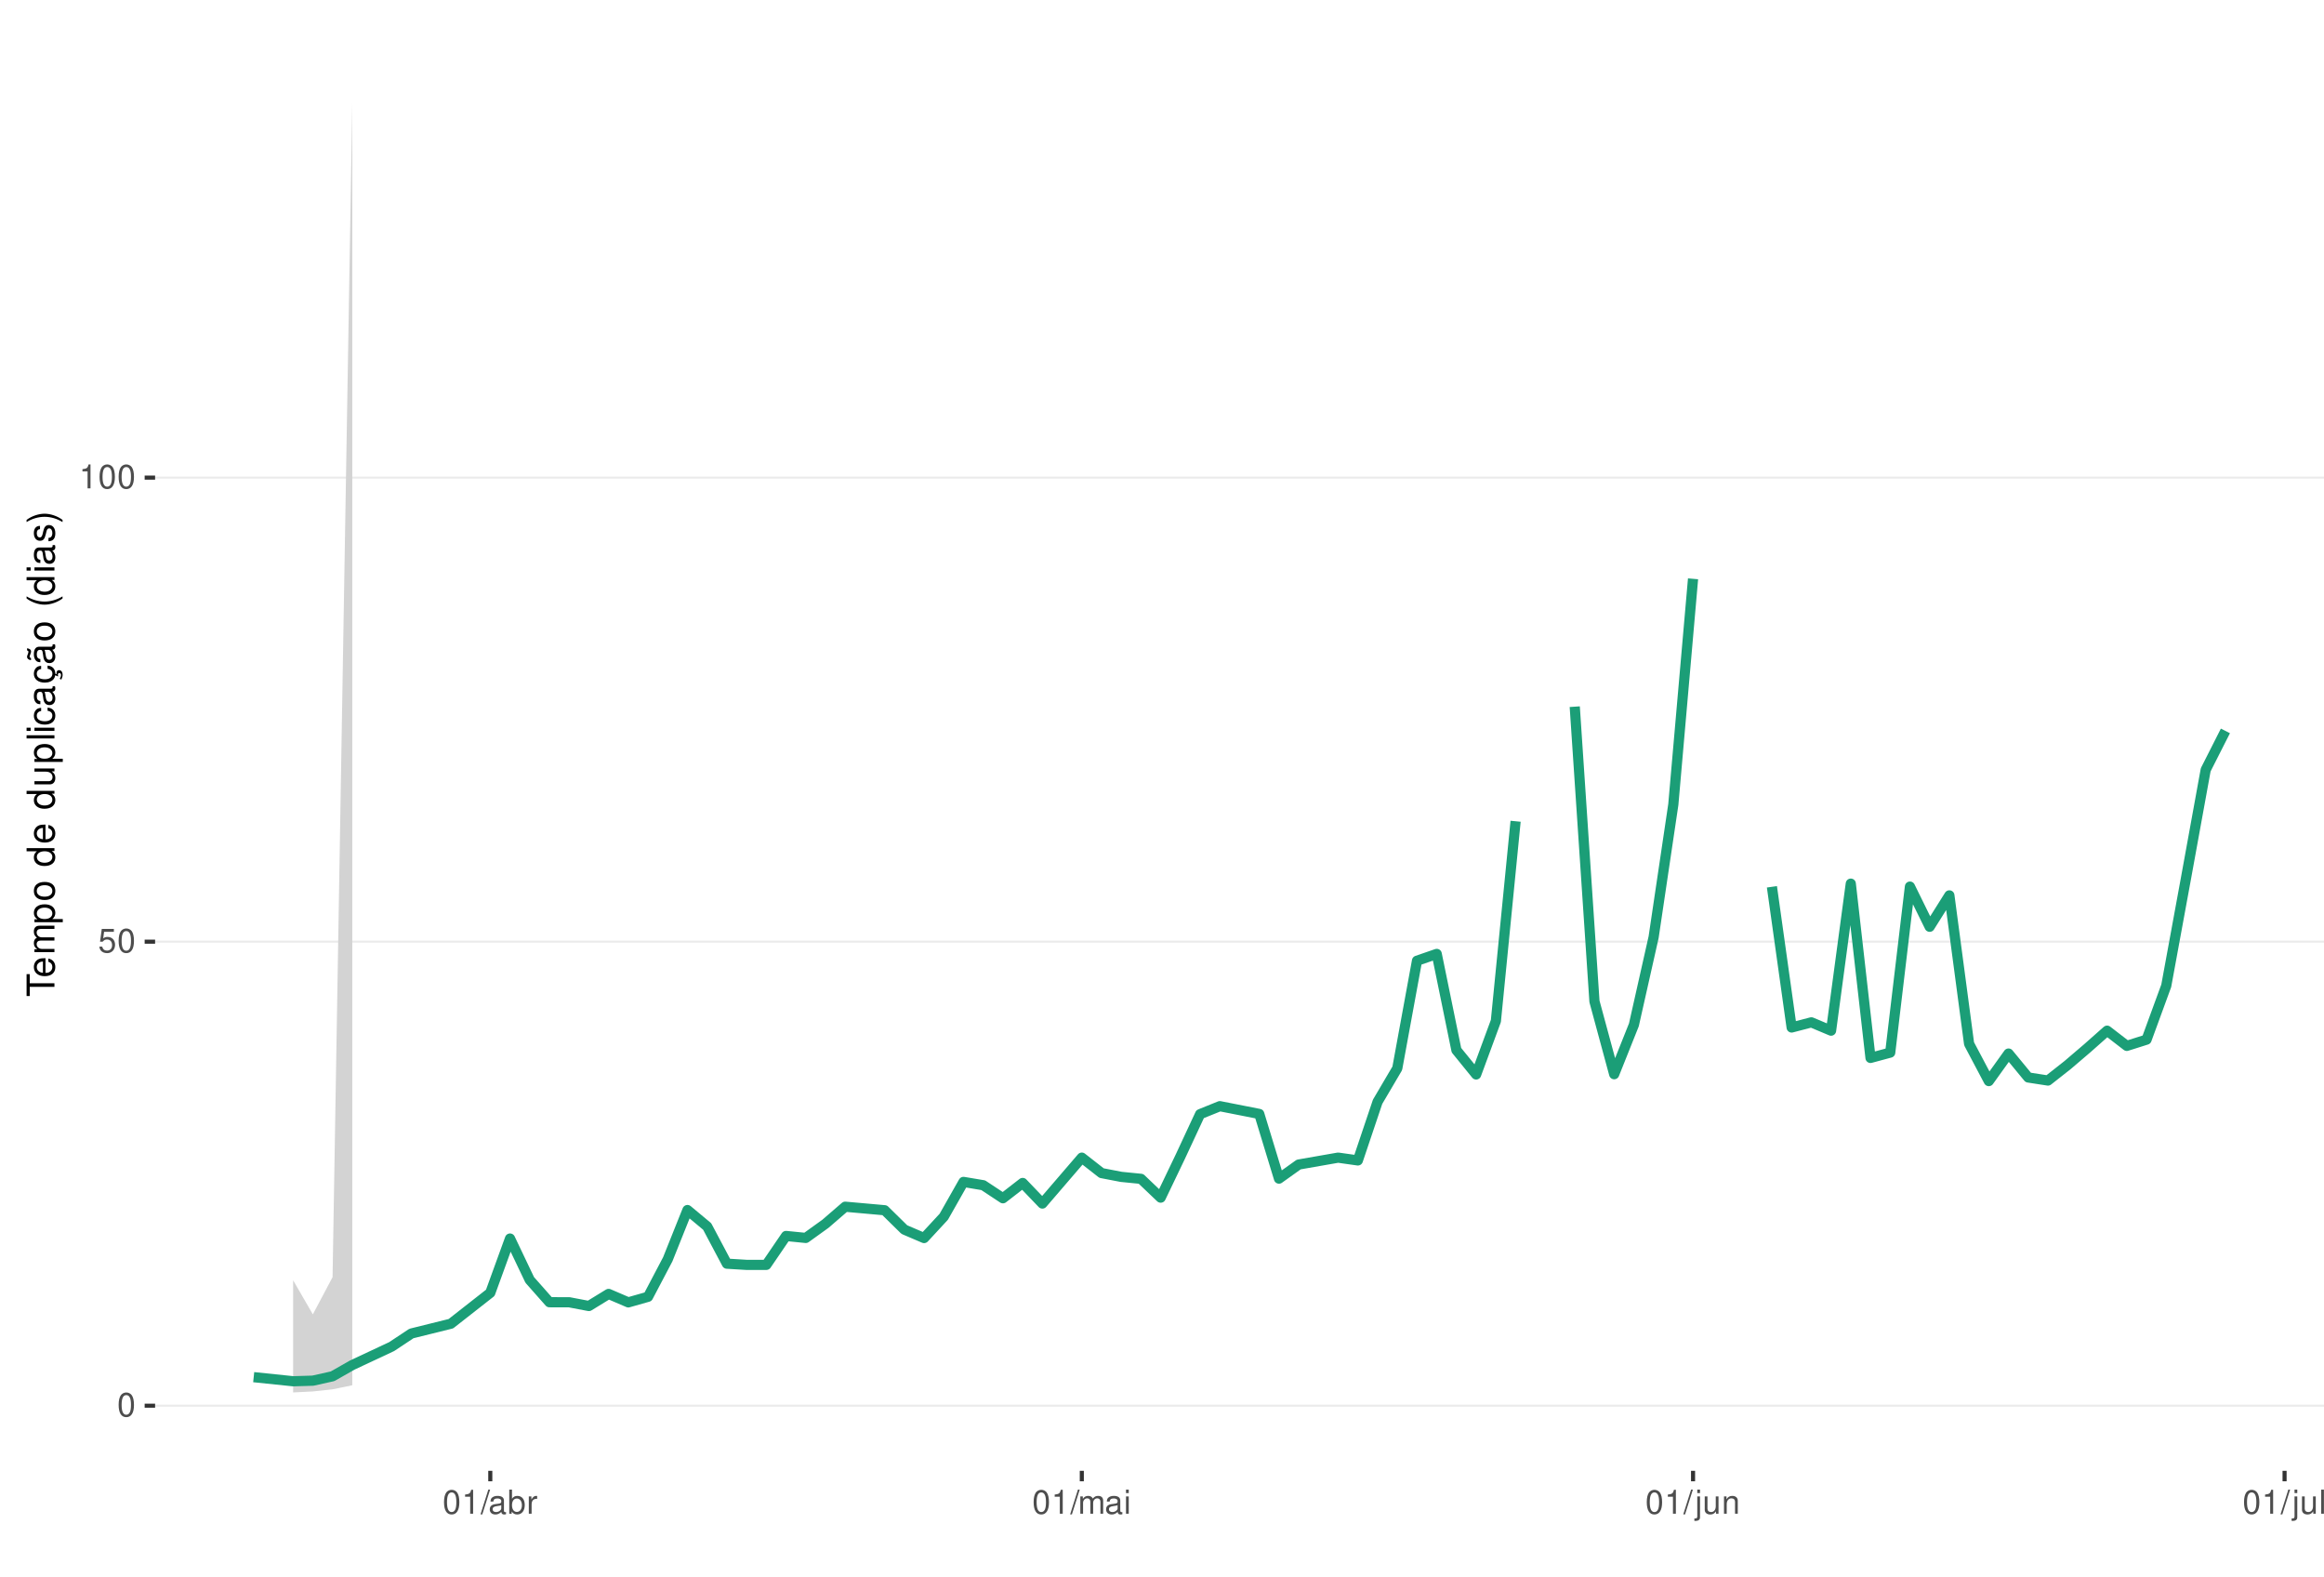
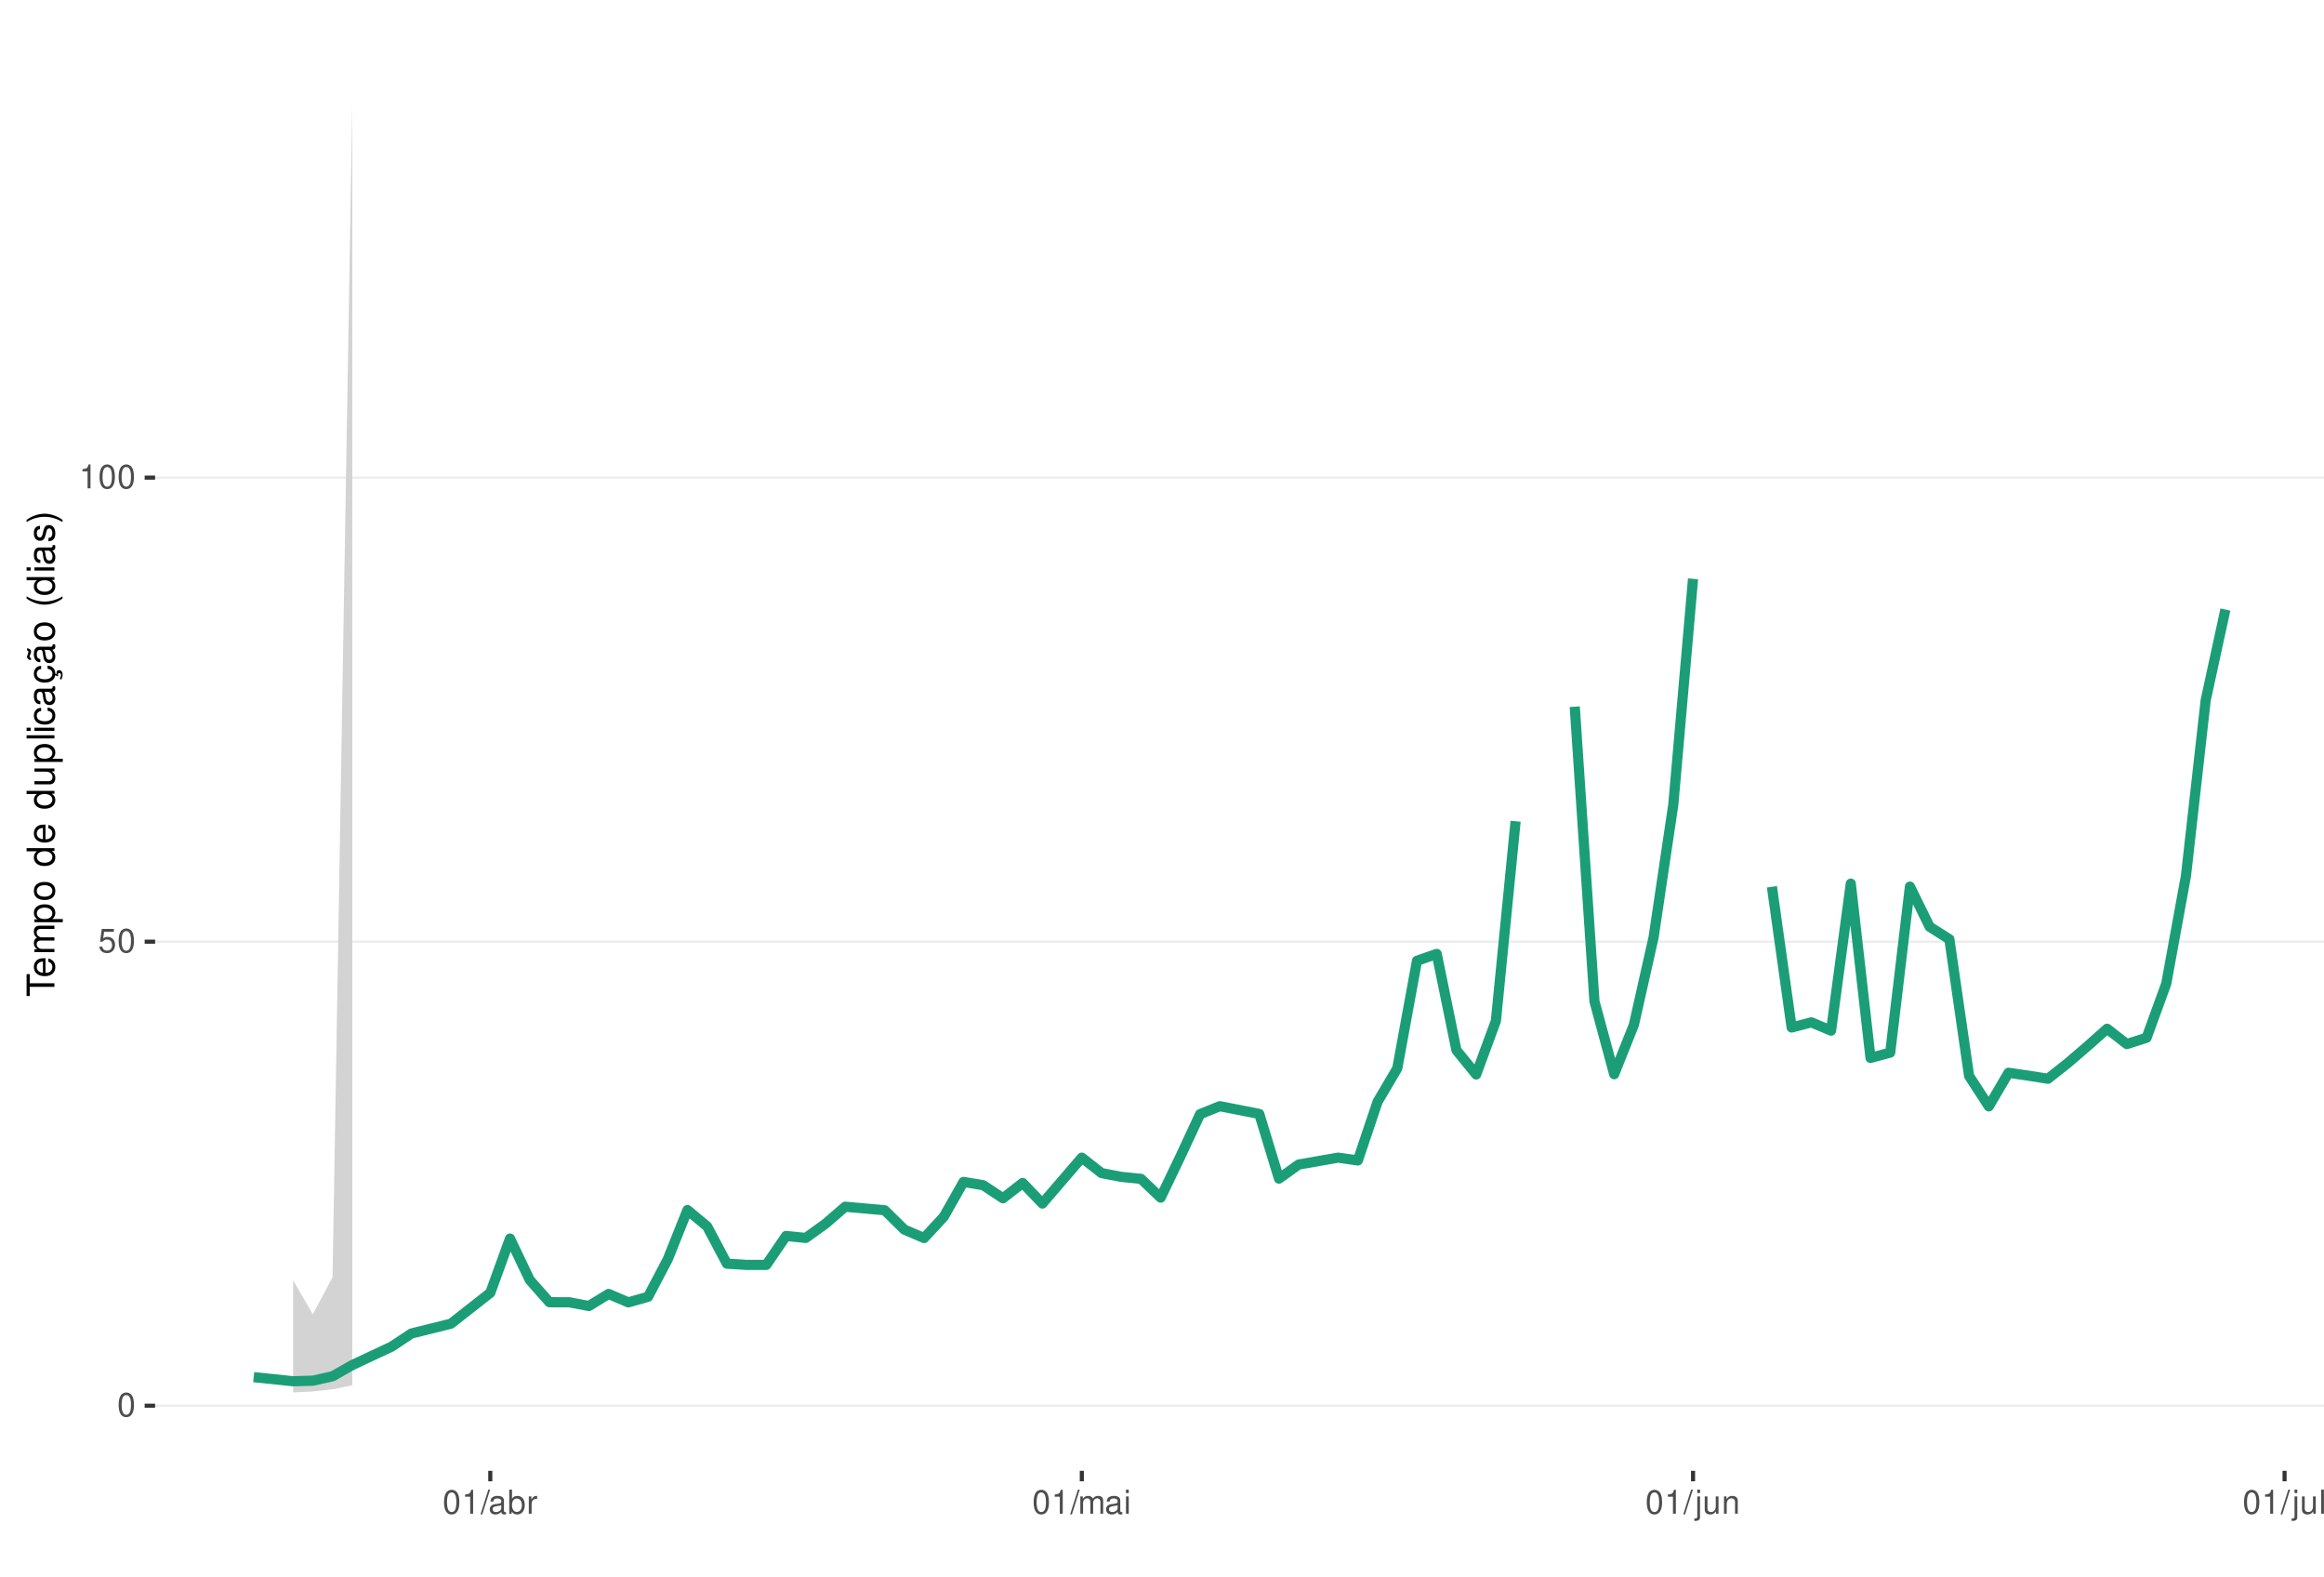
<svg xmlns="http://www.w3.org/2000/svg" xmlns:xlink="http://www.w3.org/1999/xlink" width="609pt" height="413pt" viewBox="0 0 609 413" version="1.1">
  <defs>
    <g>
      <symbol overflow="visible" id="glyph0-0">
        <path style="stroke:none;" d="" />
      </symbol>
      <symbol overflow="visible" id="glyph0-1">
        <path style="stroke:none;" d="M 2.375 -6.266 C 1.812 -6.266 1.297 -6 0.969 -5.578 C 0.578 -5.016 0.375 -4.188 0.375 -3.031 C 0.375 -0.922 1.062 0.203 2.375 0.203 C 3.672 0.203 4.391 -0.922 4.391 -2.984 C 4.391 -4.188 4.203 -5 3.797 -5.578 C 3.469 -6 2.953 -6.266 2.375 -6.266 Z M 2.375 -5.578 C 3.203 -5.578 3.609 -4.75 3.609 -3.047 C 3.609 -1.266 3.219 -0.438 2.359 -0.438 C 1.562 -0.438 1.156 -1.297 1.156 -3.016 C 1.156 -4.75 1.562 -5.578 2.375 -5.578 Z M 2.375 -5.578 " />
      </symbol>
      <symbol overflow="visible" id="glyph0-2">
        <path style="stroke:none;" d="M 4.125 -6.141 L 0.953 -6.141 L 0.5 -2.797 L 1.188 -2.797 C 1.547 -3.219 1.844 -3.375 2.328 -3.375 C 3.156 -3.375 3.656 -2.797 3.656 -1.891 C 3.656 -1.016 3.156 -0.469 2.312 -0.469 C 1.656 -0.469 1.25 -0.812 1.062 -1.5 L 0.297 -1.5 C 0.406 -1 0.5 -0.766 0.672 -0.531 C 1.016 -0.062 1.641 0.203 2.344 0.203 C 3.578 0.203 4.438 -0.703 4.438 -2 C 4.438 -3.219 3.641 -4.047 2.453 -4.047 C 2.031 -4.047 1.672 -3.938 1.328 -3.672 L 1.562 -5.391 L 4.125 -5.391 Z M 4.125 -6.141 " />
      </symbol>
      <symbol overflow="visible" id="glyph0-3">
        <path style="stroke:none;" d="M 2.234 -4.453 L 2.234 0 L 3 0 L 3 -6.266 L 2.5 -6.266 C 2.234 -5.297 2.062 -5.172 0.891 -5.016 L 0.891 -4.453 Z M 2.234 -4.453 " />
      </symbol>
      <symbol overflow="visible" id="glyph0-4">
        <path style="stroke:none;" d="M 1.984 -6.312 L -0.062 0.172 L 0.406 0.172 L 2.453 -6.312 Z M 1.984 -6.312 " />
      </symbol>
      <symbol overflow="visible" id="glyph0-5">
        <path style="stroke:none;" d="M 4.625 -0.422 C 4.547 -0.406 4.516 -0.406 4.469 -0.406 C 4.219 -0.406 4.078 -0.531 4.078 -0.766 L 4.078 -3.422 C 4.078 -4.234 3.5 -4.672 2.375 -4.672 C 1.719 -4.672 1.188 -4.469 0.875 -4.141 C 0.672 -3.906 0.578 -3.641 0.562 -3.188 L 1.297 -3.188 C 1.344 -3.75 1.672 -4 2.359 -4 C 3.016 -4 3.375 -3.75 3.375 -3.328 L 3.375 -3.141 C 3.359 -2.828 3.203 -2.703 2.609 -2.625 C 1.594 -2.5 1.438 -2.469 1.156 -2.359 C 0.625 -2.125 0.359 -1.734 0.359 -1.141 C 0.359 -0.312 0.938 0.203 1.859 0.203 C 2.422 0.203 2.875 0 3.391 -0.469 C 3.438 0 3.672 0.203 4.141 0.203 C 4.297 0.203 4.391 0.188 4.625 0.125 Z M 3.375 -1.422 C 3.375 -1.188 3.297 -1.031 3.078 -0.844 C 2.781 -0.578 2.438 -0.438 2.016 -0.438 C 1.453 -0.438 1.109 -0.703 1.109 -1.156 C 1.109 -1.641 1.422 -1.875 2.203 -1.984 C 2.984 -2.094 3.125 -2.125 3.375 -2.234 Z M 3.375 -1.422 " />
      </symbol>
      <symbol overflow="visible" id="glyph0-6">
        <path style="stroke:none;" d="M 0.469 -6.312 L 0.469 0 L 1.109 0 L 1.109 -0.578 C 1.469 -0.047 1.922 0.203 2.547 0.203 C 3.75 0.203 4.531 -0.781 4.531 -2.281 C 4.531 -3.75 3.797 -4.672 2.594 -4.672 C 1.969 -4.672 1.531 -4.438 1.188 -3.922 L 1.188 -6.312 Z M 2.453 -3.984 C 3.25 -3.984 3.781 -3.297 3.781 -2.203 C 3.781 -1.172 3.234 -0.469 2.453 -0.469 C 1.672 -0.469 1.188 -1.172 1.188 -2.234 C 1.188 -3.297 1.672 -3.984 2.453 -3.984 Z M 2.453 -3.984 " />
      </symbol>
      <symbol overflow="visible" id="glyph0-7">
        <path style="stroke:none;" d="M 0.594 -4.531 L 0.594 0 L 1.328 0 L 1.328 -2.359 C 1.328 -3.438 1.781 -3.938 2.781 -3.906 L 2.781 -4.641 C 2.656 -4.656 2.594 -4.672 2.5 -4.672 C 2.031 -4.672 1.672 -4.391 1.266 -3.719 L 1.266 -4.531 Z M 0.594 -4.531 " />
      </symbol>
      <symbol overflow="visible" id="glyph0-8">
        <path style="stroke:none;" d="M 0.609 -4.531 L 0.609 0 L 1.328 0 L 1.328 -2.844 C 1.328 -3.5 1.812 -4.031 2.391 -4.031 C 2.938 -4.031 3.234 -3.703 3.234 -3.125 L 3.234 0 L 3.969 0 L 3.969 -2.844 C 3.969 -3.5 4.438 -4.031 5.031 -4.031 C 5.562 -4.031 5.875 -3.703 5.875 -3.125 L 5.875 0 L 6.594 0 L 6.594 -3.406 C 6.594 -4.219 6.125 -4.672 5.281 -4.672 C 4.672 -4.672 4.312 -4.484 3.891 -3.969 C 3.625 -4.453 3.25 -4.672 2.672 -4.672 C 2.062 -4.672 1.656 -4.438 1.266 -3.891 L 1.266 -4.531 Z M 0.609 -4.531 " />
      </symbol>
      <symbol overflow="visible" id="glyph0-9">
        <path style="stroke:none;" d="M 1.297 -4.531 L 0.578 -4.531 L 0.578 0 L 1.297 0 Z M 1.297 -6.312 L 0.578 -6.312 L 0.578 -5.406 L 1.297 -5.406 Z M 1.297 -6.312 " />
      </symbol>
      <symbol overflow="visible" id="glyph0-10">
        <path style="stroke:none;" d="M 0.609 -4.531 L 0.609 0.656 C 0.609 1.109 0.469 1.25 0.016 1.25 C -0.031 1.25 -0.062 1.25 -0.156 1.25 L -0.156 1.859 C -0.062 1.875 -0.031 1.891 0.094 1.891 C 0.906 1.891 1.328 1.562 1.328 0.938 L 1.328 -4.531 Z M 1.328 -6.312 L 0.609 -6.312 L 0.609 -5.406 L 1.328 -5.406 Z M 1.328 -6.312 " />
      </symbol>
      <symbol overflow="visible" id="glyph0-11">
        <path style="stroke:none;" d="M 4.172 0 L 4.172 -4.531 L 3.453 -4.531 L 3.453 -1.969 C 3.453 -1.031 2.969 -0.438 2.219 -0.438 C 1.641 -0.438 1.281 -0.781 1.281 -1.328 L 1.281 -4.531 L 0.562 -4.531 L 0.562 -1.031 C 0.562 -0.281 1.125 0.203 2.016 0.203 C 2.672 0.203 3.094 -0.031 3.516 -0.625 L 3.516 0 Z M 4.172 0 " />
      </symbol>
      <symbol overflow="visible" id="glyph0-12">
        <path style="stroke:none;" d="M 0.609 -4.531 L 0.609 0 L 1.328 0 L 1.328 -2.5 C 1.328 -3.422 1.812 -4.031 2.562 -4.031 C 3.141 -4.031 3.5 -3.688 3.5 -3.141 L 3.5 0 L 4.219 0 L 4.219 -3.422 C 4.219 -4.188 3.656 -4.672 2.781 -4.672 C 2.109 -4.672 1.672 -4.406 1.266 -3.781 L 1.266 -4.531 Z M 0.609 -4.531 " />
      </symbol>
      <symbol overflow="visible" id="glyph0-13">
        <path style="stroke:none;" d="M 1.312 -6.312 L 0.594 -6.312 L 0.594 0 L 1.312 0 Z M 1.312 -6.312 " />
      </symbol>
      <symbol overflow="visible" id="glyph1-0">
        <path style="stroke:none;" d="" />
      </symbol>
      <symbol overflow="visible" id="glyph1-1">
        <path style="stroke:none;" d="M -6.469 -3.547 L -6.469 -5.938 L -7.297 -5.938 L -7.297 -0.203 L -6.469 -0.203 L -6.469 -2.609 L 0 -2.609 L 0 -3.547 Z M -6.469 -3.547 " />
      </symbol>
      <symbol overflow="visible" id="glyph1-2">
        <path style="stroke:none;" d="M -2.344 -5.125 C -3.141 -5.125 -3.625 -5.062 -4.016 -4.922 C -4.875 -4.578 -5.391 -3.781 -5.391 -2.797 C -5.391 -1.344 -4.281 -0.406 -2.547 -0.406 C -0.812 -0.406 0.234 -1.297 0.234 -2.781 C 0.234 -3.984 -0.453 -4.812 -1.594 -5.016 L -1.594 -4.188 C -0.906 -3.953 -0.547 -3.484 -0.547 -2.812 C -0.547 -2.281 -0.781 -1.828 -1.219 -1.547 C -1.516 -1.344 -1.812 -1.281 -2.344 -1.266 Z M -3.016 -1.297 C -3.984 -1.359 -4.625 -1.953 -4.625 -2.797 C -4.625 -3.641 -3.953 -4.234 -3.016 -4.234 Z M -3.016 -1.297 " />
      </symbol>
      <symbol overflow="visible" id="glyph1-3">
        <path style="stroke:none;" d="M -5.234 -0.703 L 0 -0.703 L 0 -1.547 L -3.297 -1.547 C -4.047 -1.547 -4.656 -2.094 -4.656 -2.766 C -4.656 -3.391 -4.281 -3.734 -3.609 -3.734 L 0 -3.734 L 0 -4.578 L -3.297 -4.578 C -4.047 -4.578 -4.656 -5.125 -4.656 -5.812 C -4.656 -6.422 -4.266 -6.781 -3.609 -6.781 L 0 -6.781 L 0 -7.625 L -3.938 -7.625 C -4.875 -7.625 -5.391 -7.078 -5.391 -6.094 C -5.391 -5.406 -5.188 -4.984 -4.594 -4.484 C -5.156 -4.188 -5.391 -3.766 -5.391 -3.078 C -5.391 -2.375 -5.125 -1.906 -4.5 -1.469 L -5.234 -1.469 Z M -5.234 -0.703 " />
      </symbol>
      <symbol overflow="visible" id="glyph1-4">
        <path style="stroke:none;" d="M 2.188 -0.547 L 2.188 -1.375 L -0.547 -1.375 C -0.016 -1.812 0.234 -2.312 0.234 -2.984 C 0.234 -4.344 -0.859 -5.234 -2.531 -5.234 C -4.297 -5.234 -5.391 -4.375 -5.391 -2.984 C -5.391 -2.266 -5.062 -1.703 -4.453 -1.312 L -5.234 -1.312 L -5.234 -0.547 Z M -4.609 -2.844 C -4.609 -3.766 -3.797 -4.359 -2.547 -4.359 C -1.359 -4.359 -0.547 -3.75 -0.547 -2.844 C -0.547 -1.953 -1.344 -1.375 -2.578 -1.375 C -3.812 -1.375 -4.609 -1.953 -4.609 -2.844 Z M -4.609 -2.844 " />
      </symbol>
      <symbol overflow="visible" id="glyph1-5">
        <path style="stroke:none;" d="M -5.391 -2.719 C -5.391 -1.234 -4.344 -0.359 -2.578 -0.359 C -0.812 -0.359 0.234 -1.234 0.234 -2.734 C 0.234 -4.203 -0.812 -5.094 -2.547 -5.094 C -4.359 -5.094 -5.391 -4.234 -5.391 -2.719 Z M -4.625 -2.734 C -4.625 -3.672 -3.844 -4.234 -2.547 -4.234 C -1.312 -4.234 -0.547 -3.656 -0.547 -2.734 C -0.547 -1.797 -1.312 -1.234 -2.578 -1.234 C -3.844 -1.234 -4.625 -1.797 -4.625 -2.734 Z M -4.625 -2.734 " />
      </symbol>
      <symbol overflow="visible" id="glyph1-6">
        <path style="stroke:none;" d="" />
      </symbol>
      <symbol overflow="visible" id="glyph1-7">
        <path style="stroke:none;" d="M -7.297 -4.953 L -7.297 -4.125 L -4.578 -4.125 C -5.109 -3.766 -5.391 -3.203 -5.391 -2.516 C -5.391 -1.156 -4.297 -0.266 -2.625 -0.266 C -0.859 -0.266 0.234 -1.125 0.234 -2.547 C 0.234 -3.266 -0.047 -3.766 -0.688 -4.203 L 0 -4.203 L 0 -4.953 Z M -4.609 -2.656 C -4.609 -3.547 -3.812 -4.125 -2.562 -4.125 C -1.344 -4.125 -0.547 -3.547 -0.547 -2.656 C -0.547 -1.734 -1.359 -1.125 -2.578 -1.125 C -3.797 -1.125 -4.609 -1.734 -4.609 -2.656 Z M -4.609 -2.656 " />
      </symbol>
      <symbol overflow="visible" id="glyph1-8">
        <path style="stroke:none;" d="M 0 -4.812 L -5.234 -4.812 L -5.234 -3.984 L -2.266 -3.984 C -1.203 -3.984 -0.5 -3.438 -0.5 -2.562 C -0.5 -1.906 -0.906 -1.484 -1.531 -1.484 L -5.234 -1.484 L -5.234 -0.656 L -1.203 -0.656 C -0.328 -0.656 0.234 -1.297 0.234 -2.312 C 0.234 -3.094 -0.047 -3.578 -0.734 -4.062 L 0 -4.062 Z M 0 -4.812 " />
      </symbol>
      <symbol overflow="visible" id="glyph1-9">
        <path style="stroke:none;" d="M -7.297 -1.516 L -7.297 -0.688 L 0 -0.688 L 0 -1.516 Z M -7.297 -1.516 " />
      </symbol>
      <symbol overflow="visible" id="glyph1-10">
        <path style="stroke:none;" d="M -5.234 -1.5 L -5.234 -0.672 L 0 -0.672 L 0 -1.5 Z M -7.297 -1.5 L -7.297 -0.656 L -6.234 -0.656 L -6.234 -1.5 Z M -7.297 -1.5 " />
      </symbol>
      <symbol overflow="visible" id="glyph1-11">
        <path style="stroke:none;" d="M -3.484 -4.703 C -3.984 -4.672 -4.312 -4.562 -4.609 -4.359 C -5.094 -4 -5.391 -3.375 -5.391 -2.641 C -5.391 -1.219 -4.266 -0.312 -2.531 -0.312 C -0.844 -0.312 0.234 -1.203 0.234 -2.625 C 0.234 -3.875 -0.516 -4.672 -1.797 -4.766 L -1.797 -3.938 C -0.953 -3.797 -0.547 -3.359 -0.547 -2.656 C -0.547 -1.734 -1.297 -1.188 -2.531 -1.188 C -3.844 -1.188 -4.625 -1.719 -4.625 -2.625 C -4.625 -3.328 -4.203 -3.766 -3.484 -3.875 Z M -3.484 -4.703 " />
      </symbol>
      <symbol overflow="visible" id="glyph1-12">
        <path style="stroke:none;" d="M -0.484 -5.344 C -0.469 -5.266 -0.469 -5.219 -0.469 -5.172 C -0.469 -4.875 -0.625 -4.719 -0.875 -4.719 L -3.953 -4.719 C -4.891 -4.719 -5.391 -4.047 -5.391 -2.75 C -5.391 -1.984 -5.172 -1.375 -4.781 -1.016 C -4.516 -0.766 -4.203 -0.672 -3.688 -0.656 L -3.688 -1.484 C -4.328 -1.562 -4.625 -1.938 -4.625 -2.719 C -4.625 -3.484 -4.344 -3.891 -3.844 -3.891 L -3.625 -3.891 C -3.266 -3.875 -3.125 -3.703 -3.047 -3.016 C -2.891 -1.844 -2.844 -1.656 -2.719 -1.344 C -2.453 -0.734 -2 -0.422 -1.312 -0.422 C -0.375 -0.422 0.234 -1.078 0.234 -2.141 C 0.234 -2.797 0 -3.328 -0.547 -3.922 C 0 -3.984 0.234 -4.234 0.234 -4.781 C 0.234 -4.953 0.203 -5.062 0.141 -5.344 Z M -1.656 -3.891 C -1.375 -3.891 -1.203 -3.812 -0.969 -3.562 C -0.656 -3.219 -0.5 -2.812 -0.5 -2.312 C -0.5 -1.672 -0.812 -1.297 -1.344 -1.297 C -1.891 -1.297 -2.172 -1.656 -2.297 -2.547 C -2.422 -3.438 -2.453 -3.609 -2.594 -3.891 Z M -1.656 -3.891 " />
      </symbol>
      <symbol overflow="visible" id="glyph1-13">
        <path style="stroke:none;" d="M 0.234 -2.641 C 0.234 -3.875 -0.547 -4.703 -1.797 -4.766 L -1.797 -3.938 C -0.953 -3.797 -0.531 -3.359 -0.531 -2.656 C -0.531 -1.734 -1.281 -1.188 -2.516 -1.188 C -3.844 -1.188 -4.625 -1.719 -4.625 -2.625 C -4.625 -3.328 -4.203 -3.766 -3.484 -3.875 L -3.484 -4.703 C -3.984 -4.672 -4.312 -4.562 -4.609 -4.359 C -5.094 -4 -5.391 -3.375 -5.391 -2.641 C -5.391 -1.219 -4.266 -0.312 -2.531 -0.312 C -1.469 -0.312 -0.625 -0.672 -0.156 -1.312 C 0.047 -1.594 0.125 -1.812 0.203 -2.25 L 0.922 -1.938 L 0.984 -2.062 C 0.938 -2.188 0.906 -2.25 0.906 -2.375 C 0.906 -2.656 1.047 -2.828 1.281 -2.828 C 1.547 -2.828 1.734 -2.594 1.734 -2.297 C 1.734 -2.031 1.672 -1.844 1.438 -1.406 L 1.406 -1.312 L 1.812 -1.094 C 2.078 -1.75 2.141 -1.953 2.141 -2.344 C 2.141 -3.109 1.781 -3.578 1.203 -3.578 C 0.781 -3.578 0.547 -3.297 0.547 -2.797 C 0.547 -2.703 0.547 -2.641 0.562 -2.516 Z M 0.234 -2.641 " />
      </symbol>
      <symbol overflow="visible" id="glyph1-14">
        <path style="stroke:none;" d="M -0.484 -5.344 C -0.469 -5.266 -0.469 -5.219 -0.469 -5.172 C -0.469 -4.875 -0.625 -4.719 -0.875 -4.719 L -3.953 -4.719 C -4.891 -4.719 -5.391 -4.047 -5.391 -2.75 C -5.391 -1.984 -5.172 -1.375 -4.781 -1.016 C -4.516 -0.766 -4.203 -0.672 -3.688 -0.656 L -3.688 -1.484 C -4.328 -1.562 -4.625 -1.938 -4.625 -2.719 C -4.625 -3.484 -4.344 -3.891 -3.844 -3.891 L -3.625 -3.891 C -3.266 -3.875 -3.125 -3.703 -3.047 -3.016 C -2.891 -1.844 -2.844 -1.656 -2.719 -1.344 C -2.453 -0.734 -2 -0.422 -1.312 -0.422 C -0.375 -0.422 0.234 -1.078 0.234 -2.141 C 0.234 -2.797 0 -3.328 -0.547 -3.922 C 0 -3.984 0.234 -4.234 0.234 -4.781 C 0.234 -4.953 0.203 -5.062 0.141 -5.344 Z M -1.656 -3.891 C -1.375 -3.891 -1.203 -3.812 -0.969 -3.562 C -0.656 -3.219 -0.5 -2.812 -0.5 -2.312 C -0.5 -1.672 -0.812 -1.297 -1.344 -1.297 C -1.891 -1.297 -2.172 -1.656 -2.297 -2.547 C -2.422 -3.438 -2.453 -3.609 -2.594 -3.891 Z M -7.172 -3.75 C -6.922 -3.672 -6.812 -3.547 -6.812 -3.375 C -6.812 -3.25 -6.875 -2.984 -6.984 -2.734 C -7.156 -2.312 -7.172 -2.25 -7.172 -2.047 C -7.172 -1.594 -6.797 -1.297 -6.141 -1.188 L -6.141 -1.766 C -6.375 -1.812 -6.5 -1.938 -6.5 -2.094 C -6.5 -2.203 -6.469 -2.344 -6.375 -2.578 C -6.156 -3.156 -6.125 -3.234 -6.125 -3.438 C -6.125 -3.922 -6.484 -4.219 -7.172 -4.312 Z M -7.172 -3.75 " />
      </symbol>
      <symbol overflow="visible" id="glyph1-15">
        <path style="stroke:none;" d="M -7.297 -2.359 C -5.984 -1.359 -4.156 -0.734 -2.594 -0.734 C -1.016 -0.734 0.812 -1.359 2.125 -2.359 L 2.125 -2.906 C 0.688 -2.031 -0.984 -1.547 -2.594 -1.547 C -4.188 -1.547 -5.875 -2.031 -7.297 -2.906 Z M -7.297 -2.359 " />
      </symbol>
      <symbol overflow="visible" id="glyph1-16">
        <path style="stroke:none;" d="M -3.781 -4.375 C -4.812 -4.375 -5.391 -3.688 -5.391 -2.484 C -5.391 -1.266 -4.766 -0.469 -3.797 -0.469 C -2.969 -0.469 -2.578 -0.891 -2.281 -2.125 L -2.094 -2.906 C -1.953 -3.484 -1.734 -3.719 -1.375 -3.719 C -0.875 -3.719 -0.547 -3.234 -0.547 -2.5 C -0.547 -2.047 -0.672 -1.672 -0.891 -1.453 C -1.047 -1.328 -1.188 -1.266 -1.562 -1.219 L -1.562 -0.344 C -0.344 -0.375 0.234 -1.062 0.234 -2.438 C 0.234 -3.75 -0.422 -4.594 -1.438 -4.594 C -2.203 -4.594 -2.641 -4.156 -2.891 -3.109 L -3.078 -2.312 C -3.234 -1.625 -3.453 -1.344 -3.828 -1.344 C -4.312 -1.344 -4.625 -1.766 -4.625 -2.453 C -4.625 -3.125 -4.328 -3.484 -3.781 -3.5 Z M -3.781 -4.375 " />
      </symbol>
      <symbol overflow="visible" id="glyph1-17">
        <path style="stroke:none;" d="M 2.125 -0.938 C 0.812 -1.938 -1.016 -2.562 -2.578 -2.562 C -4.156 -2.562 -5.984 -1.938 -7.297 -0.938 L -7.297 -0.375 C -5.859 -1.266 -4.188 -1.75 -2.578 -1.75 C -0.984 -1.75 0.703 -1.266 2.125 -0.375 Z M 2.125 -0.938 " />
      </symbol>
    </g>
    <clipPath id="clip1">
      <path d="M 40.645 9.961 L 609 9.961 L 609 385.328 L 40.645 385.328 Z M 40.645 9.961 " />
    </clipPath>
    <clipPath id="clip2">
      <path d="M 40.645 368 L 609 368 L 609 369 L 40.645 369 Z M 40.645 368 " />
    </clipPath>
    <clipPath id="clip3">
      <path d="M 40.645 246 L 609 246 L 609 247 L 40.645 247 Z M 40.645 246 " />
    </clipPath>
    <clipPath id="clip4">
      <path d="M 40.645 124 L 609 124 L 609 126 L 40.645 126 Z M 40.645 124 " />
    </clipPath>
  </defs>
  <g id="surface344">
    <rect x="0" y="0" width="609" height="413" style="fill:rgb(100%,100%,100%);fill-opacity:1;stroke:none;" />
    <rect x="0" y="0" width="609" height="413" style="fill:rgb(100%,100%,100%);fill-opacity:1;stroke:none;" />
    <path style="fill:none;stroke-width:1.067;stroke-linecap:round;stroke-linejoin:round;stroke:rgb(100%,100%,100%);stroke-opacity:1;stroke-miterlimit:10;" d="M 0 413 L 609 413 L 609 0 L 0 0 Z M 0 413 " />
    <g clip-path="url(#clip1)" clip-rule="nonzero">
      <path style=" stroke:none;fill-rule:nonzero;fill:rgb(100%,100%,100%);fill-opacity:1;" d="M 40.645 385.328 L 609 385.328 L 609 9.961 L 40.645 9.961 Z M 40.645 385.328 " />
    </g>
    <g clip-path="url(#clip2)" clip-rule="nonzero">
      <path style="fill:none;stroke-width:0.533;stroke-linecap:butt;stroke-linejoin:round;stroke:rgb(92.157%,92.157%,92.157%);stroke-opacity:1;stroke-miterlimit:10;" d="M 40.645 368.266 L 609 368.266 " />
    </g>
    <g clip-path="url(#clip3)" clip-rule="nonzero">
      <path style="fill:none;stroke-width:0.533;stroke-linecap:butt;stroke-linejoin:round;stroke:rgb(92.157%,92.157%,92.157%);stroke-opacity:1;stroke-miterlimit:10;" d="M 40.645 246.699 L 609 246.699 " />
    </g>
    <g clip-path="url(#clip4)" clip-rule="nonzero">
      <path style="fill:none;stroke-width:0.533;stroke-linecap:butt;stroke-linejoin:round;stroke:rgb(92.157%,92.157%,92.157%);stroke-opacity:1;stroke-miterlimit:10;" d="M 40.645 125.129 L 609 125.129 " />
    </g>
    <path style=" stroke:none;fill-rule:nonzero;fill:rgb(82.745%,82.745%,82.745%);fill-opacity:1;" d="M 76.812 335.402 L 81.98 344.336 L 87.148 334.594 L 92.312 27.023 L 92.312 362.914 L 87.148 363.977 L 81.98 364.535 L 76.812 364.793 Z M 76.812 335.402 " />
    <path style="fill:none;stroke-width:2.667;stroke-linecap:butt;stroke-linejoin:round;stroke:rgb(10.588%,61.961%,46.667%);stroke-opacity:1;stroke-miterlimit:10;" d="M 66.48 360.789 L 76.812 361.863 L 81.98 361.711 L 87.148 360.559 L 92.312 357.621 L 102.648 352.777 L 107.812 349.352 L 118.148 346.789 L 128.48 338.695 L 133.648 324.477 L 138.816 335.32 L 143.98 341.16 L 149.148 341.168 L 154.316 342.152 L 159.484 338.984 L 164.648 341.199 L 169.816 339.734 L 174.984 329.91 L 180.148 317.008 L 185.316 321.316 L 190.484 331.062 L 195.652 331.375 L 200.816 331.371 L 205.984 323.801 L 211.152 324.316 L 216.32 320.598 L 221.484 316.137 L 231.82 317.059 L 236.984 322.133 L 242.152 324.344 L 247.32 318.758 L 252.488 309.641 L 257.652 310.508 L 262.82 313.922 L 267.988 309.914 L 273.152 315.305 L 283.488 303.281 L 288.656 307.324 L 293.82 308.32 L 298.988 308.832 L 304.156 313.758 L 309.32 302.98 L 314.488 291.883 L 319.656 289.797 L 329.988 291.832 L 335.156 308.777 L 340.324 305.086 L 350.656 303.281 L 355.824 304.012 L 360.992 288.652 L 366.156 279.879 L 371.324 251.695 L 376.492 249.91 L 381.656 275.129 L 386.824 281.488 L 391.992 267.48 L 397.16 215.152 " />
    <path style="fill:none;stroke-width:2.667;stroke-linecap:butt;stroke-linejoin:round;stroke:rgb(10.588%,61.961%,46.667%);stroke-opacity:1;stroke-miterlimit:10;" d="M 412.66 185.137 L 417.824 262.344 L 422.992 281.422 L 428.16 268.48 L 433.328 245.516 L 438.492 210.754 L 443.66 151.637 " />
-     <path style="fill:none;stroke-width:2.667;stroke-linecap:butt;stroke-linejoin:round;stroke:rgb(10.588%,61.961%,46.667%);stroke-opacity:1;stroke-miterlimit:10;" d="M 464.328 232.328 L 469.496 269.184 L 474.66 267.836 L 479.828 270.012 L 484.996 231.5 L 490.164 277.156 L 495.328 275.762 L 500.496 232.273 L 505.664 242.797 L 510.828 234.574 L 515.996 273.453 L 521.164 283.223 L 526.332 276.012 L 531.496 282.281 L 536.664 283.078 L 541.832 279.008 L 546.996 274.598 L 552.164 270.02 L 557.332 274 L 562.5 272.363 L 567.664 258.246 L 572.832 230.082 L 578 201.672 L 583.164 191.484 " />
+     <path style="fill:none;stroke-width:2.667;stroke-linecap:butt;stroke-linejoin:round;stroke:rgb(10.588%,61.961%,46.667%);stroke-opacity:1;stroke-miterlimit:10;" d="M 464.328 232.328 L 469.496 269.184 L 474.66 267.836 L 479.828 270.012 L 484.996 231.5 L 490.164 277.156 L 495.328 275.762 L 500.496 232.273 L 505.664 242.797 L 510.828 246.055 L 515.996 281.871 L 521.164 289.848 L 526.332 281.043 L 531.496 281.801 L 536.664 282.613 L 541.832 278.527 L 546.996 274.102 L 552.164 269.512 L 557.332 273.52 L 562.5 271.879 L 567.664 257.699 L 572.832 229.406 L 578 183.422 L 583.164 159.691 " />
    <g style="fill:rgb(30.196%,30.196%,30.196%);fill-opacity:1;">
      <use xlink:href="#glyph0-1" x="30.715" y="371.071" />
    </g>
    <g style="fill:rgb(30.196%,30.196%,30.196%);fill-opacity:1;">
      <use xlink:href="#glyph0-2" x="25.715" y="249.505" />
      <use xlink:href="#glyph0-1" x="30.715" y="249.505" />
    </g>
    <g style="fill:rgb(30.196%,30.196%,30.196%);fill-opacity:1;">
      <use xlink:href="#glyph0-3" x="20.715" y="127.935" />
      <use xlink:href="#glyph0-1" x="25.715" y="127.935" />
      <use xlink:href="#glyph0-1" x="30.715" y="127.935" />
    </g>
    <path style="fill:none;stroke-width:1.067;stroke-linecap:butt;stroke-linejoin:round;stroke:rgb(20%,20%,20%);stroke-opacity:1;stroke-miterlimit:10;" d="M 37.906 368.266 L 40.645 368.266 " />
    <path style="fill:none;stroke-width:1.067;stroke-linecap:butt;stroke-linejoin:round;stroke:rgb(20%,20%,20%);stroke-opacity:1;stroke-miterlimit:10;" d="M 37.906 246.699 L 40.645 246.699 " />
    <path style="fill:none;stroke-width:1.067;stroke-linecap:butt;stroke-linejoin:round;stroke:rgb(20%,20%,20%);stroke-opacity:1;stroke-miterlimit:10;" d="M 37.906 125.129 L 40.645 125.129 " />
    <path style="fill:none;stroke-width:1.067;stroke-linecap:butt;stroke-linejoin:round;stroke:rgb(20%,20%,20%);stroke-opacity:1;stroke-miterlimit:10;" d="M 128.48 388.07 L 128.48 385.328 " />
    <path style="fill:none;stroke-width:1.067;stroke-linecap:butt;stroke-linejoin:round;stroke:rgb(20%,20%,20%);stroke-opacity:1;stroke-miterlimit:10;" d="M 283.488 388.07 L 283.488 385.328 " />
    <path style="fill:none;stroke-width:1.067;stroke-linecap:butt;stroke-linejoin:round;stroke:rgb(20%,20%,20%);stroke-opacity:1;stroke-miterlimit:10;" d="M 443.66 388.07 L 443.66 385.328 " />
    <path style="fill:none;stroke-width:1.067;stroke-linecap:butt;stroke-linejoin:round;stroke:rgb(20%,20%,20%);stroke-opacity:1;stroke-miterlimit:10;" d="M 598.668 388.07 L 598.668 385.328 " />
    <g style="fill:rgb(30.196%,30.196%,30.196%);fill-opacity:1;">
      <use xlink:href="#glyph0-1" x="115.98" y="396.567" />
      <use xlink:href="#glyph0-3" x="120.98" y="396.567" />
      <use xlink:href="#glyph0-4" x="125.98" y="396.567" />
      <use xlink:href="#glyph0-5" x="127.98" y="396.567" />
      <use xlink:href="#glyph0-6" x="132.98" y="396.567" />
      <use xlink:href="#glyph0-7" x="137.98" y="396.567" />
    </g>
    <g style="fill:rgb(30.196%,30.196%,30.196%);fill-opacity:1;">
      <use xlink:href="#glyph0-1" x="270.488" y="396.567" />
      <use xlink:href="#glyph0-3" x="275.488" y="396.567" />
      <use xlink:href="#glyph0-4" x="280.488" y="396.567" />
      <use xlink:href="#glyph0-8" x="282.488" y="396.567" />
      <use xlink:href="#glyph0-5" x="289.488" y="396.567" />
      <use xlink:href="#glyph0-9" x="294.488" y="396.567" />
    </g>
    <g style="fill:rgb(30.196%,30.196%,30.196%);fill-opacity:1;">
      <use xlink:href="#glyph0-1" x="431.16" y="396.567" />
      <use xlink:href="#glyph0-3" x="436.16" y="396.567" />
      <use xlink:href="#glyph0-4" x="441.16" y="396.567" />
      <use xlink:href="#glyph0-10" x="444.16" y="396.567" />
      <use xlink:href="#glyph0-11" x="446.16" y="396.567" />
      <use xlink:href="#glyph0-12" x="451.16" y="396.567" />
    </g>
    <g style="fill:rgb(30.196%,30.196%,30.196%);fill-opacity:1;">
      <use xlink:href="#glyph0-1" x="587.668" y="396.567" />
      <use xlink:href="#glyph0-3" x="592.668" y="396.567" />
      <use xlink:href="#glyph0-4" x="597.668" y="396.567" />
      <use xlink:href="#glyph0-10" x="600.668" y="396.567" />
      <use xlink:href="#glyph0-11" x="602.668" y="396.567" />
      <use xlink:href="#glyph0-13" x="607.668" y="396.567" />
    </g>
    <g style="fill:rgb(0%,0%,0%);fill-opacity:1;">
      <use xlink:href="#glyph1-1" x="14.263" y="261.145" />
      <use xlink:href="#glyph1-2" x="14.263" y="256.145" />
      <use xlink:href="#glyph1-3" x="14.263" y="250.145" />
      <use xlink:href="#glyph1-4" x="14.263" y="242.145" />
      <use xlink:href="#glyph1-5" x="14.263" y="236.145" />
      <use xlink:href="#glyph1-6" x="14.263" y="230.145" />
      <use xlink:href="#glyph1-7" x="14.263" y="227.145" />
      <use xlink:href="#glyph1-2" x="14.263" y="221.145" />
      <use xlink:href="#glyph1-6" x="14.263" y="215.145" />
      <use xlink:href="#glyph1-7" x="14.263" y="212.145" />
      <use xlink:href="#glyph1-8" x="14.263" y="206.145" />
      <use xlink:href="#glyph1-4" x="14.263" y="200.145" />
      <use xlink:href="#glyph1-9" x="14.263" y="194.145" />
      <use xlink:href="#glyph1-10" x="14.263" y="192.145" />
      <use xlink:href="#glyph1-11" x="14.263" y="190.145" />
      <use xlink:href="#glyph1-12" x="14.263" y="185.145" />
      <use xlink:href="#glyph1-13" x="14.263" y="179.145" />
      <use xlink:href="#glyph1-14" x="14.263" y="174.145" />
      <use xlink:href="#glyph1-5" x="14.263" y="168.145" />
      <use xlink:href="#glyph1-6" x="14.263" y="162.145" />
      <use xlink:href="#glyph1-15" x="14.263" y="159.145" />
      <use xlink:href="#glyph1-7" x="14.263" y="156.145" />
      <use xlink:href="#glyph1-10" x="14.263" y="150.145" />
      <use xlink:href="#glyph1-12" x="14.263" y="148.145" />
      <use xlink:href="#glyph1-16" x="14.263" y="142.145" />
      <use xlink:href="#glyph1-17" x="14.263" y="137.145" />
    </g>
  </g>
</svg>
